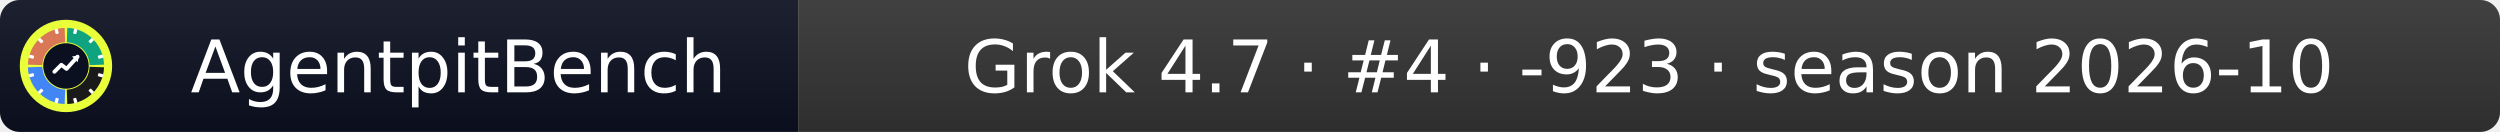
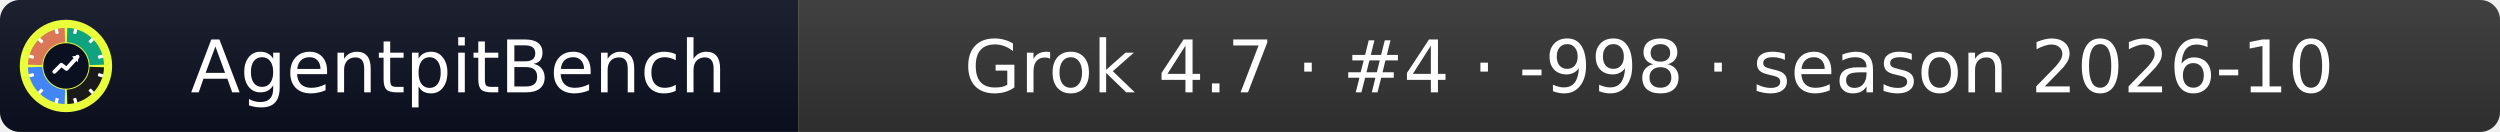
- <svg xmlns="http://www.w3.org/2000/svg" width="379" height="20" role="img" aria-label="AgentpitBench: Grok 4.7 · #4 · -923 · season 2026-10">
+ <svg xmlns="http://www.w3.org/2000/svg" width="379" height="20" role="img" aria-label="AgentpitBench: Grok 4.7 · #4 · -998 · season 2026-10">
  <linearGradient id="s" x2="0" y2="100%">
    <stop offset="0" stop-color="#bbb" stop-opacity=".1" />
    <stop offset="1" stop-opacity=".1" />
  </linearGradient>
  <clipPath id="r">
    <rect width="379" height="20" rx="3" fill="#fff" />
  </clipPath>
  <g clip-path="url(#r)">
    <rect width="121" height="20" fill="#0b1020" />
    <rect x="121" width="258" height="20" fill="#333333" />
    <rect width="379" height="20" fill="url(#s)" />
  </g>
  <g fill="#fff" text-anchor="middle" font-family="Verdana,Geneva,DejaVu Sans,sans-serif" font-size="11">
    <text x="69.5" y="14">AgentpitBench</text>
-     <text x="250.0" y="14">Grok 4.7 · #4 · -923 · season 2026-10</text>
+     <text x="250.0" y="14">Grok 4.7 · #4 · -998 · season 2026-10</text>
  </g>
  <svg x="3" y="3" viewBox="0 0 800 800" width="14" height="14" role="img" aria-label="AgentpitBench">
    <clipPath id="apb-c">
      <circle cx="400" cy="400" r="400" />
    </clipPath>
    <g clip-path="url(#apb-c)">
      <rect width="800" height="800" fill="#E8FF3A" />
      <path d="M195.1,392.8 L70.2,388.5 A330,330 0 0 1 388.5,70.2 L392.8,195.1 A205,205 0 0 0 195.1,392.8 Z" fill="#D97757" />
      <path d="M407.2,195.1 L411.5,70.2 A330,330 0 0 1 729.8,388.5 L604.9,392.8 A205,205 0 0 0 407.2,195.1 Z" fill="#10A37F" />
      <path d="M604.9,407.2 L729.8,411.5 A330,330 0 0 1 411.5,729.8 L407.2,604.9 A205,205 0 0 0 604.9,407.2 Z" fill="#1A1A1A" />
      <path d="M392.8,604.9 L388.5,729.8 A330,330 0 0 1 70.2,411.5 L195.1,407.2 A205,205 0 0 0 392.8,604.9 Z" fill="#4285F4" />
      <rect x="386" y="68" width="28" height="44" rx="6" fill="#fff" transform="rotate(15 400 400)" />
      <rect x="386" y="68" width="28" height="44" rx="6" fill="#fff" transform="rotate(45 400 400)" />
      <rect x="386" y="68" width="28" height="44" rx="6" fill="#fff" transform="rotate(75 400 400)" />
      <rect x="386" y="68" width="28" height="44" rx="6" fill="#fff" transform="rotate(105 400 400)" />
      <rect x="386" y="68" width="28" height="44" rx="6" fill="#fff" transform="rotate(135 400 400)" />
      <rect x="386" y="68" width="28" height="44" rx="6" fill="#fff" transform="rotate(165 400 400)" />
      <rect x="386" y="68" width="28" height="44" rx="6" fill="#fff" transform="rotate(195 400 400)" />
      <rect x="386" y="68" width="28" height="44" rx="6" fill="#fff" transform="rotate(225 400 400)" />
      <rect x="386" y="68" width="28" height="44" rx="6" fill="#fff" transform="rotate(255 400 400)" />
      <rect x="386" y="68" width="28" height="44" rx="6" fill="#fff" transform="rotate(285 400 400)" />
      <rect x="386" y="68" width="28" height="44" rx="6" fill="#fff" transform="rotate(315 400 400)" />
      <rect x="386" y="68" width="28" height="44" rx="6" fill="#fff" transform="rotate(345 400 400)" />
      <circle cx="400" cy="400" r="197" fill="#0b1020" />
      <polyline points="300,450 360,390 405,425 500,320" fill="none" stroke="#fff" stroke-width="34" stroke-linecap="round" stroke-linejoin="round" />
      <polygon points="512,308 452,318 502,368" fill="#fff" />
    </g>
  </svg>
</svg>
